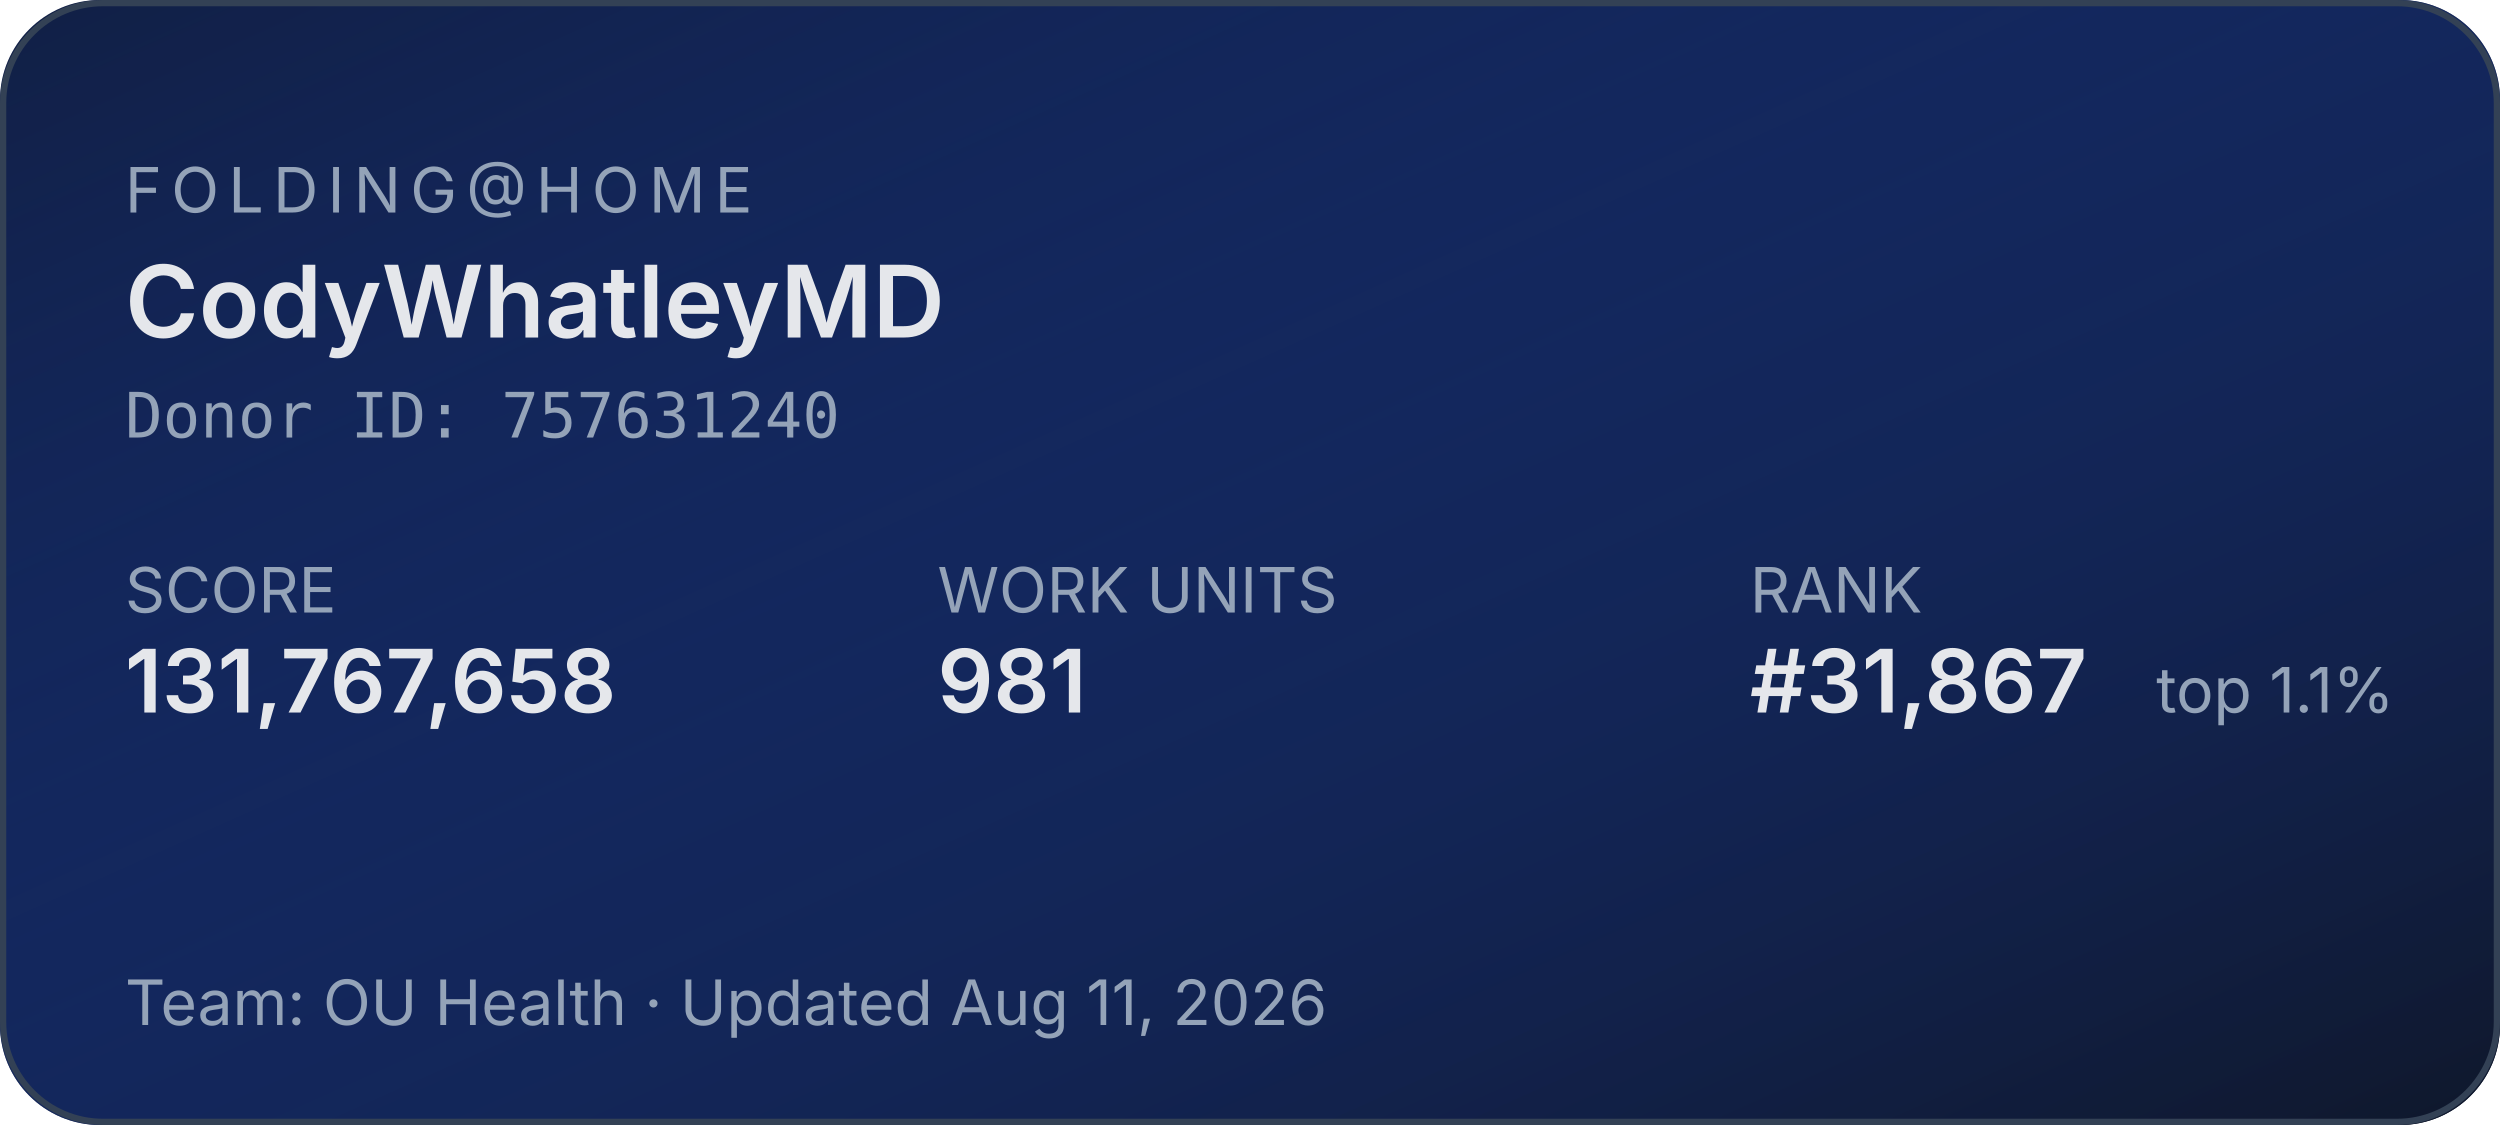
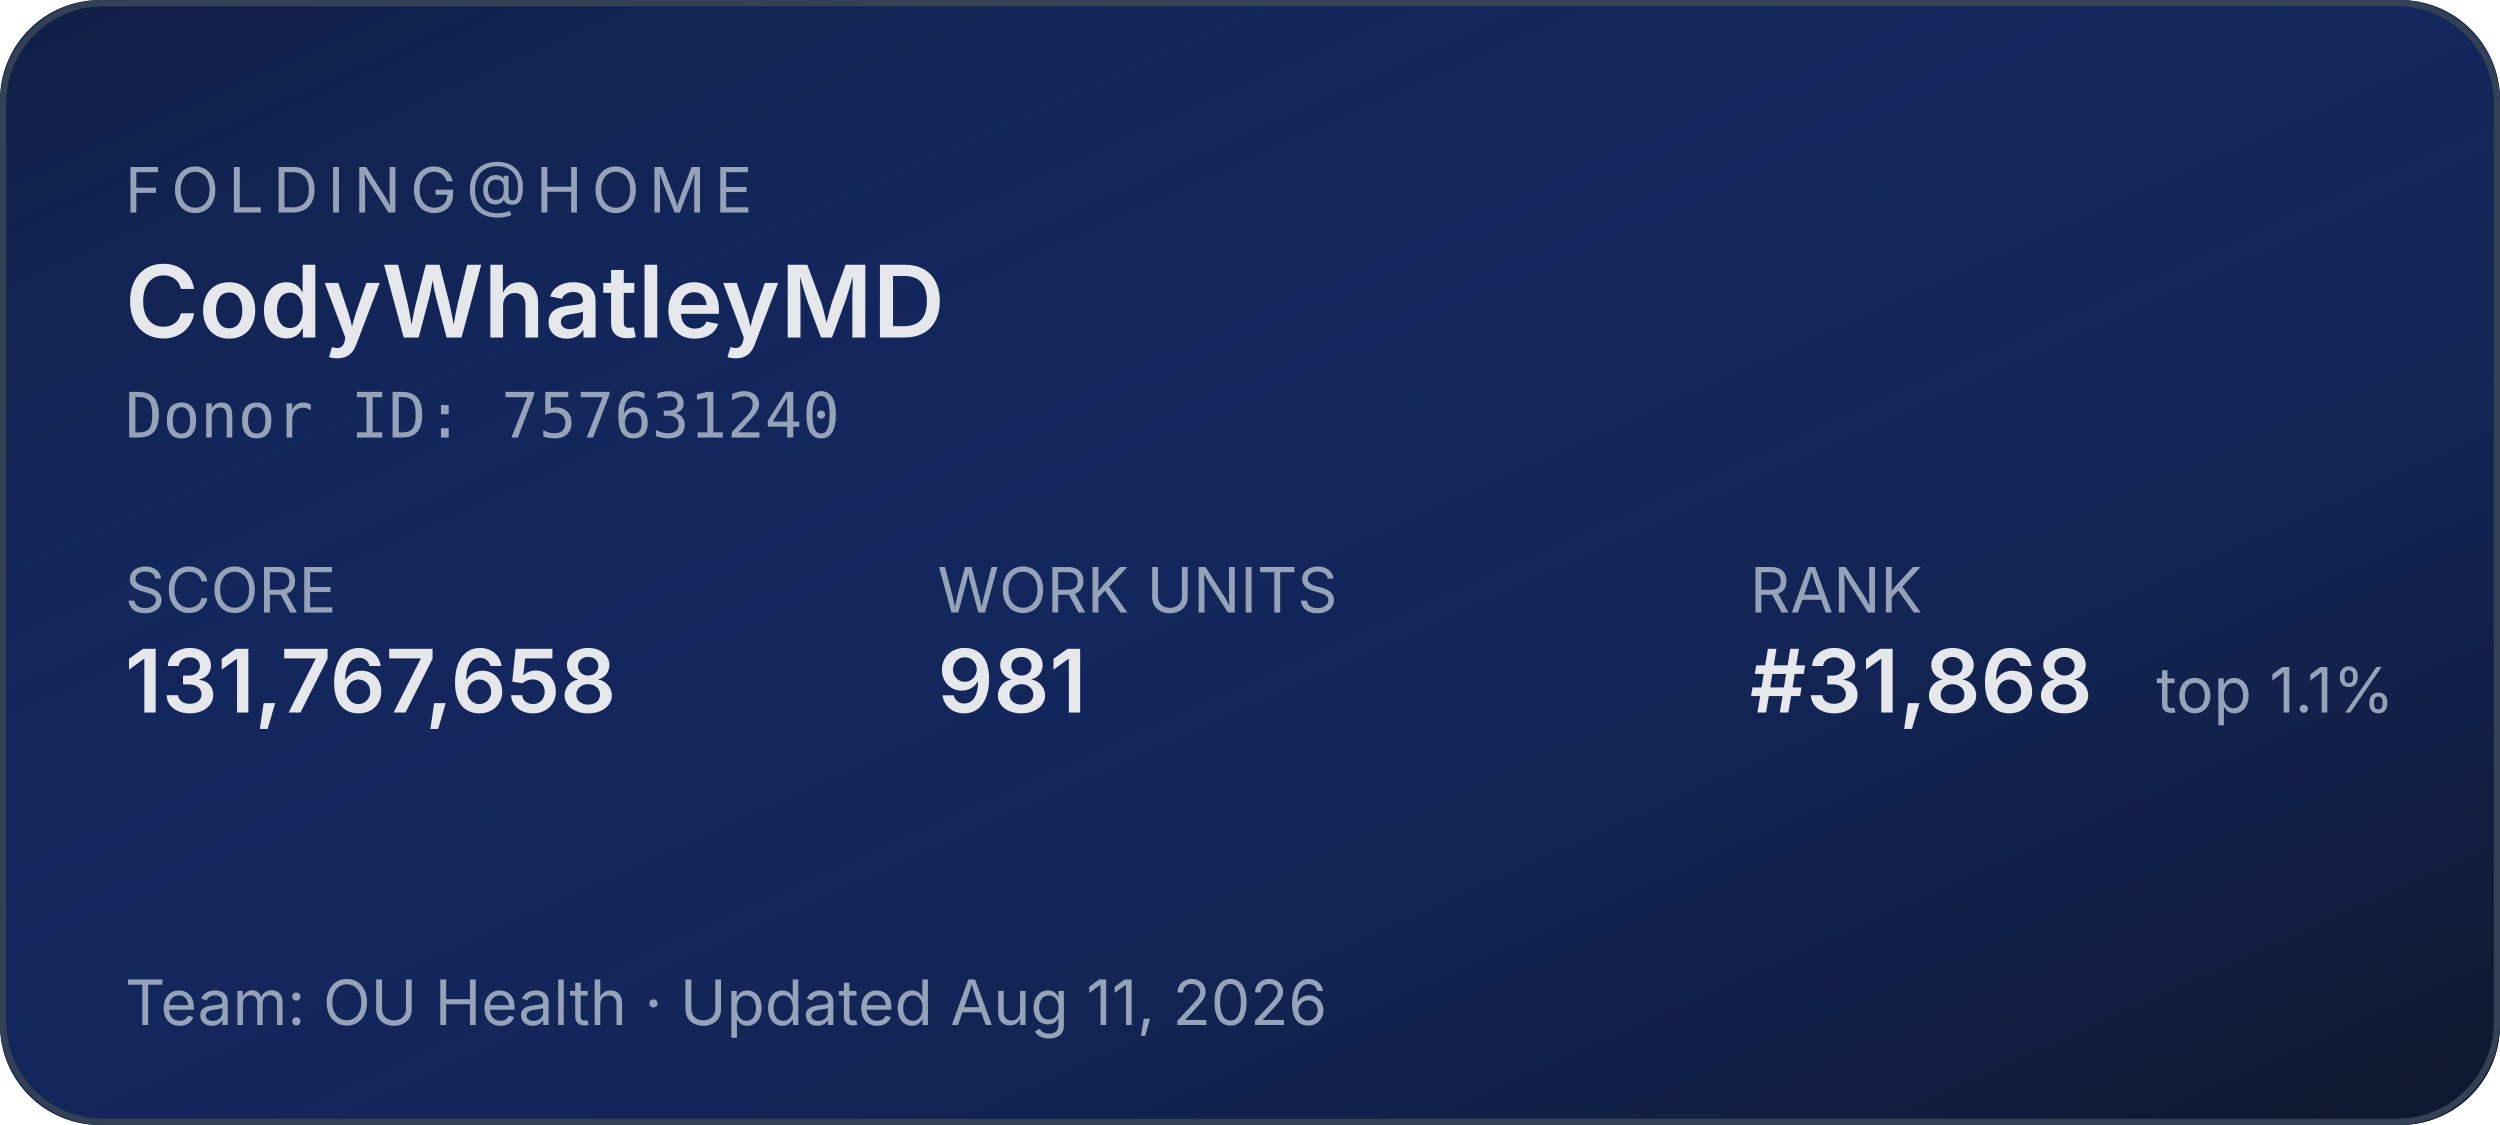
<svg xmlns="http://www.w3.org/2000/svg" width="400" height="180" role="img" aria-label="Folding@home stats for CodyWhatleyMD">
  <defs>
    <linearGradient id="bg" x1="0" y1="0" x2="1" y2="1">
      <stop offset="0%" stop-color="#1d4ed8" stop-opacity="0.15" />
      <stop offset="100%" stop-color="#0f172a" stop-opacity="1" />
    </linearGradient>
  </defs>
  <rect width="400" height="180" rx="16" fill="#0f172a" />
  <rect width="400" height="180" rx="16" fill="url(#bg)" />
  <rect x="0.5" y="0.5" width="399" height="179" rx="16" fill="none" stroke="#334155" stroke-width="1" />
  <g font-family="system-ui,-apple-system,sans-serif">
    <text x="20" y="34" fill="#94a3b8" font-size="10" letter-spacing="1.5" text-transform="uppercase">FOLDING@HOME</text>
    <text x="20" y="54" fill="#e5e7eb" font-size="16" font-weight="600">CodyWhatleyMD</text>
    <text x="20" y="70" fill="#94a3b8" font-size="10" font-family="ui-monospace,monospace">Donor ID: 757631240</text>
    <text x="20" y="98" fill="#94a3b8" font-size="10">SCORE</text>
    <text x="20" y="114" fill="#e5e7eb" font-size="14" font-weight="600">131,767,658</text>
    <text x="150" y="98" fill="#94a3b8" font-size="10">WORK UNITS</text>
    <text x="150" y="114" fill="#e5e7eb" font-size="14" font-weight="600">981</text>
    <text x="280" y="98" fill="#94a3b8" font-size="10">RANK</text>
-     <text x="280" y="114" fill="#e5e7eb" font-size="14" font-weight="600">#31,867</text>
+     <text x="280" y="114" fill="#e5e7eb" font-size="14" font-weight="600">#31,868</text>
    <text x="345" y="114" fill="#94a3b8" font-size="10">top 1.1%</text>
    <text x="20" y="164" fill="#94a3b8" font-size="10">Team: OU Health  ·  Updated Aug 11, 2026</text>
  </g>
</svg>
